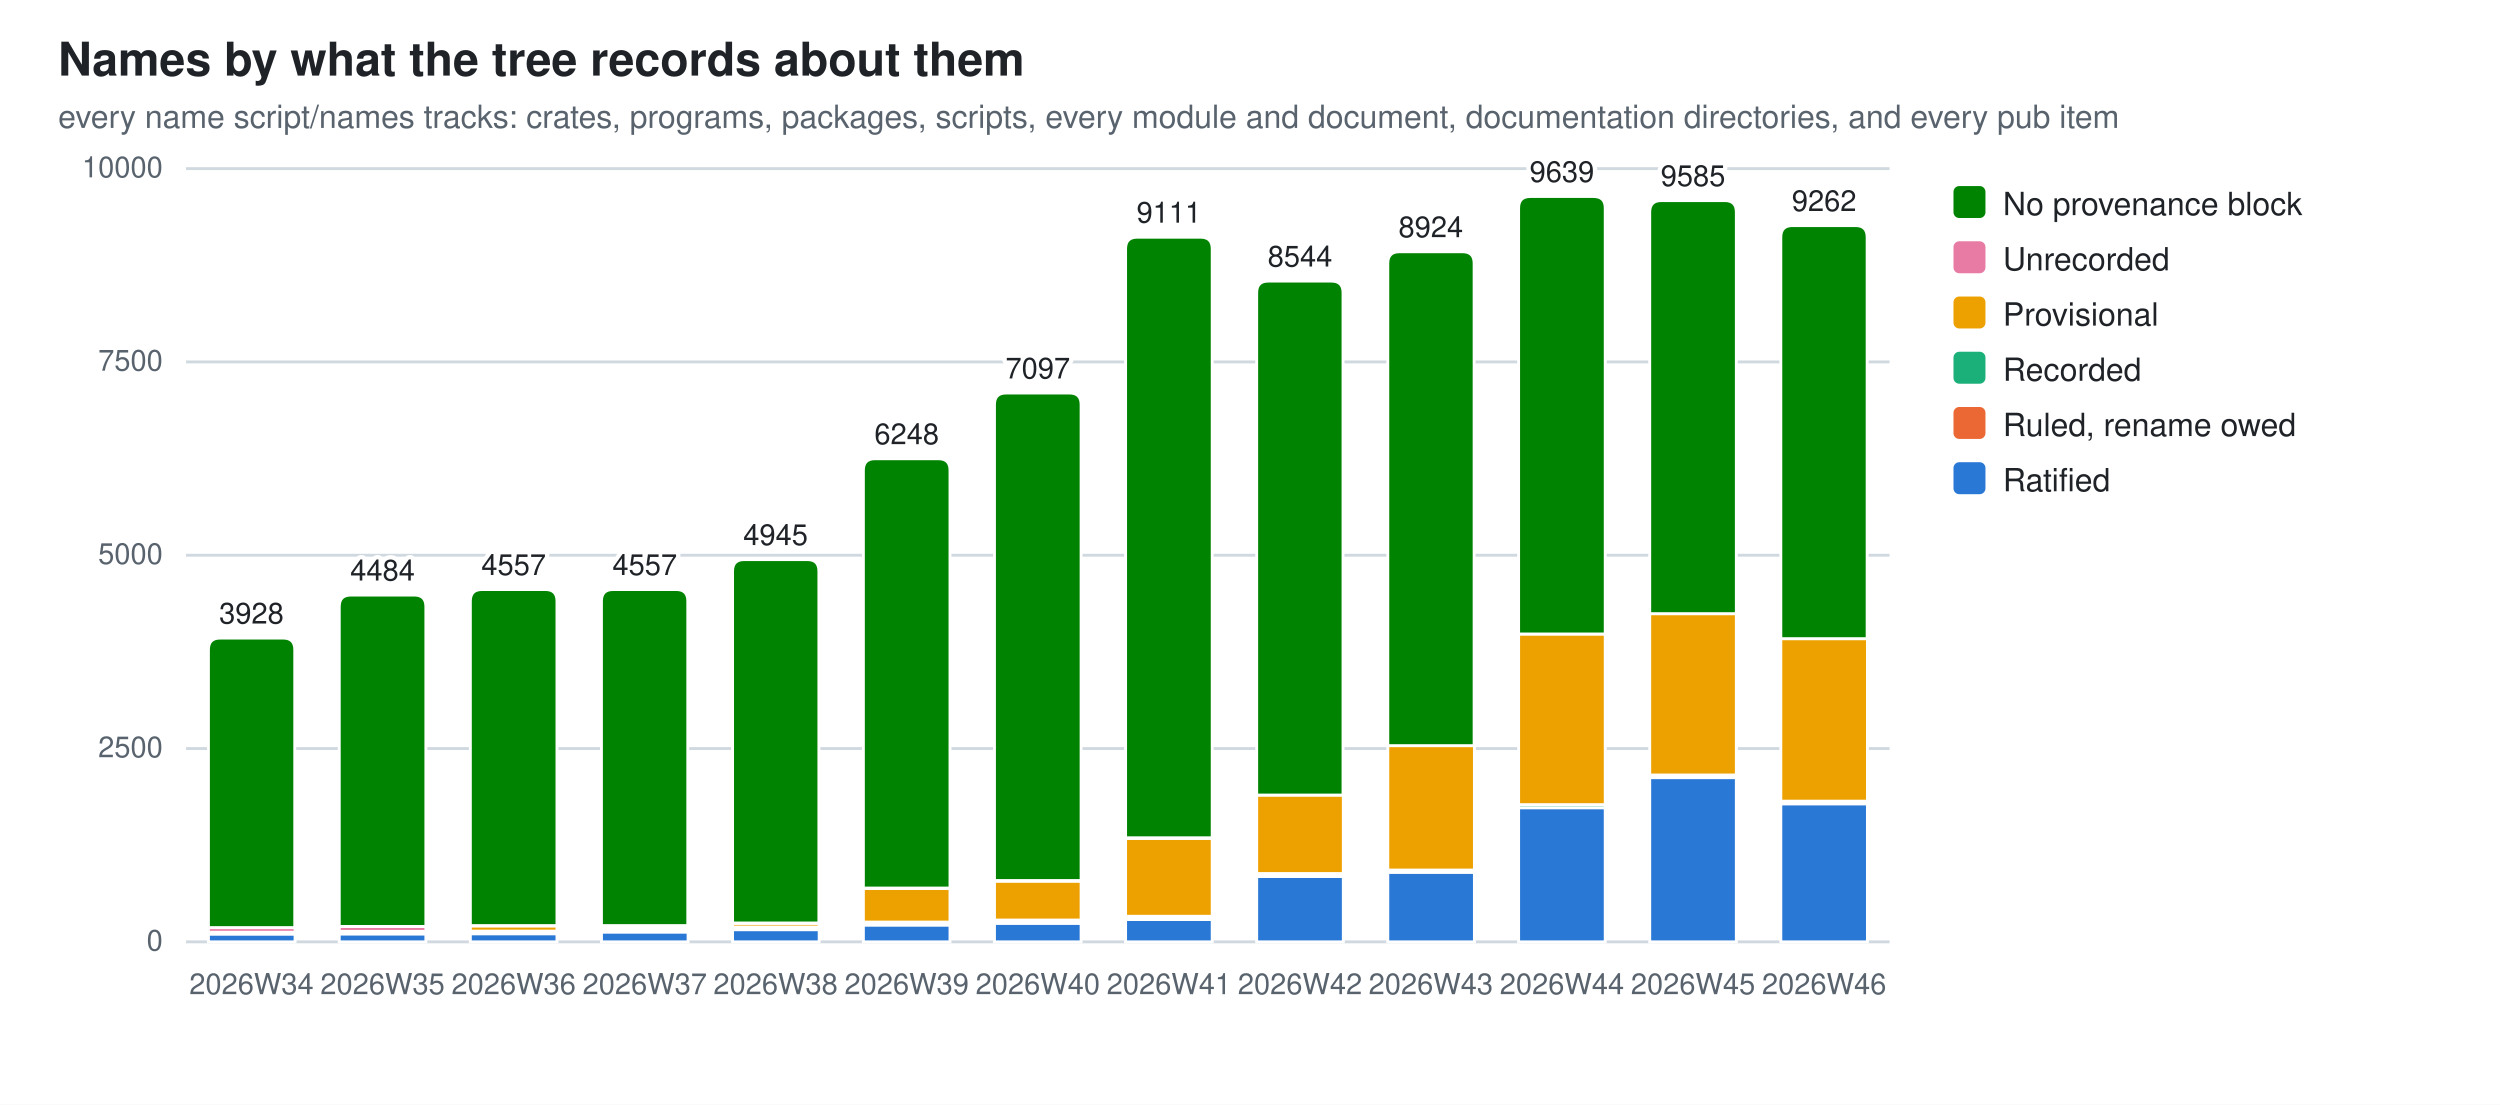
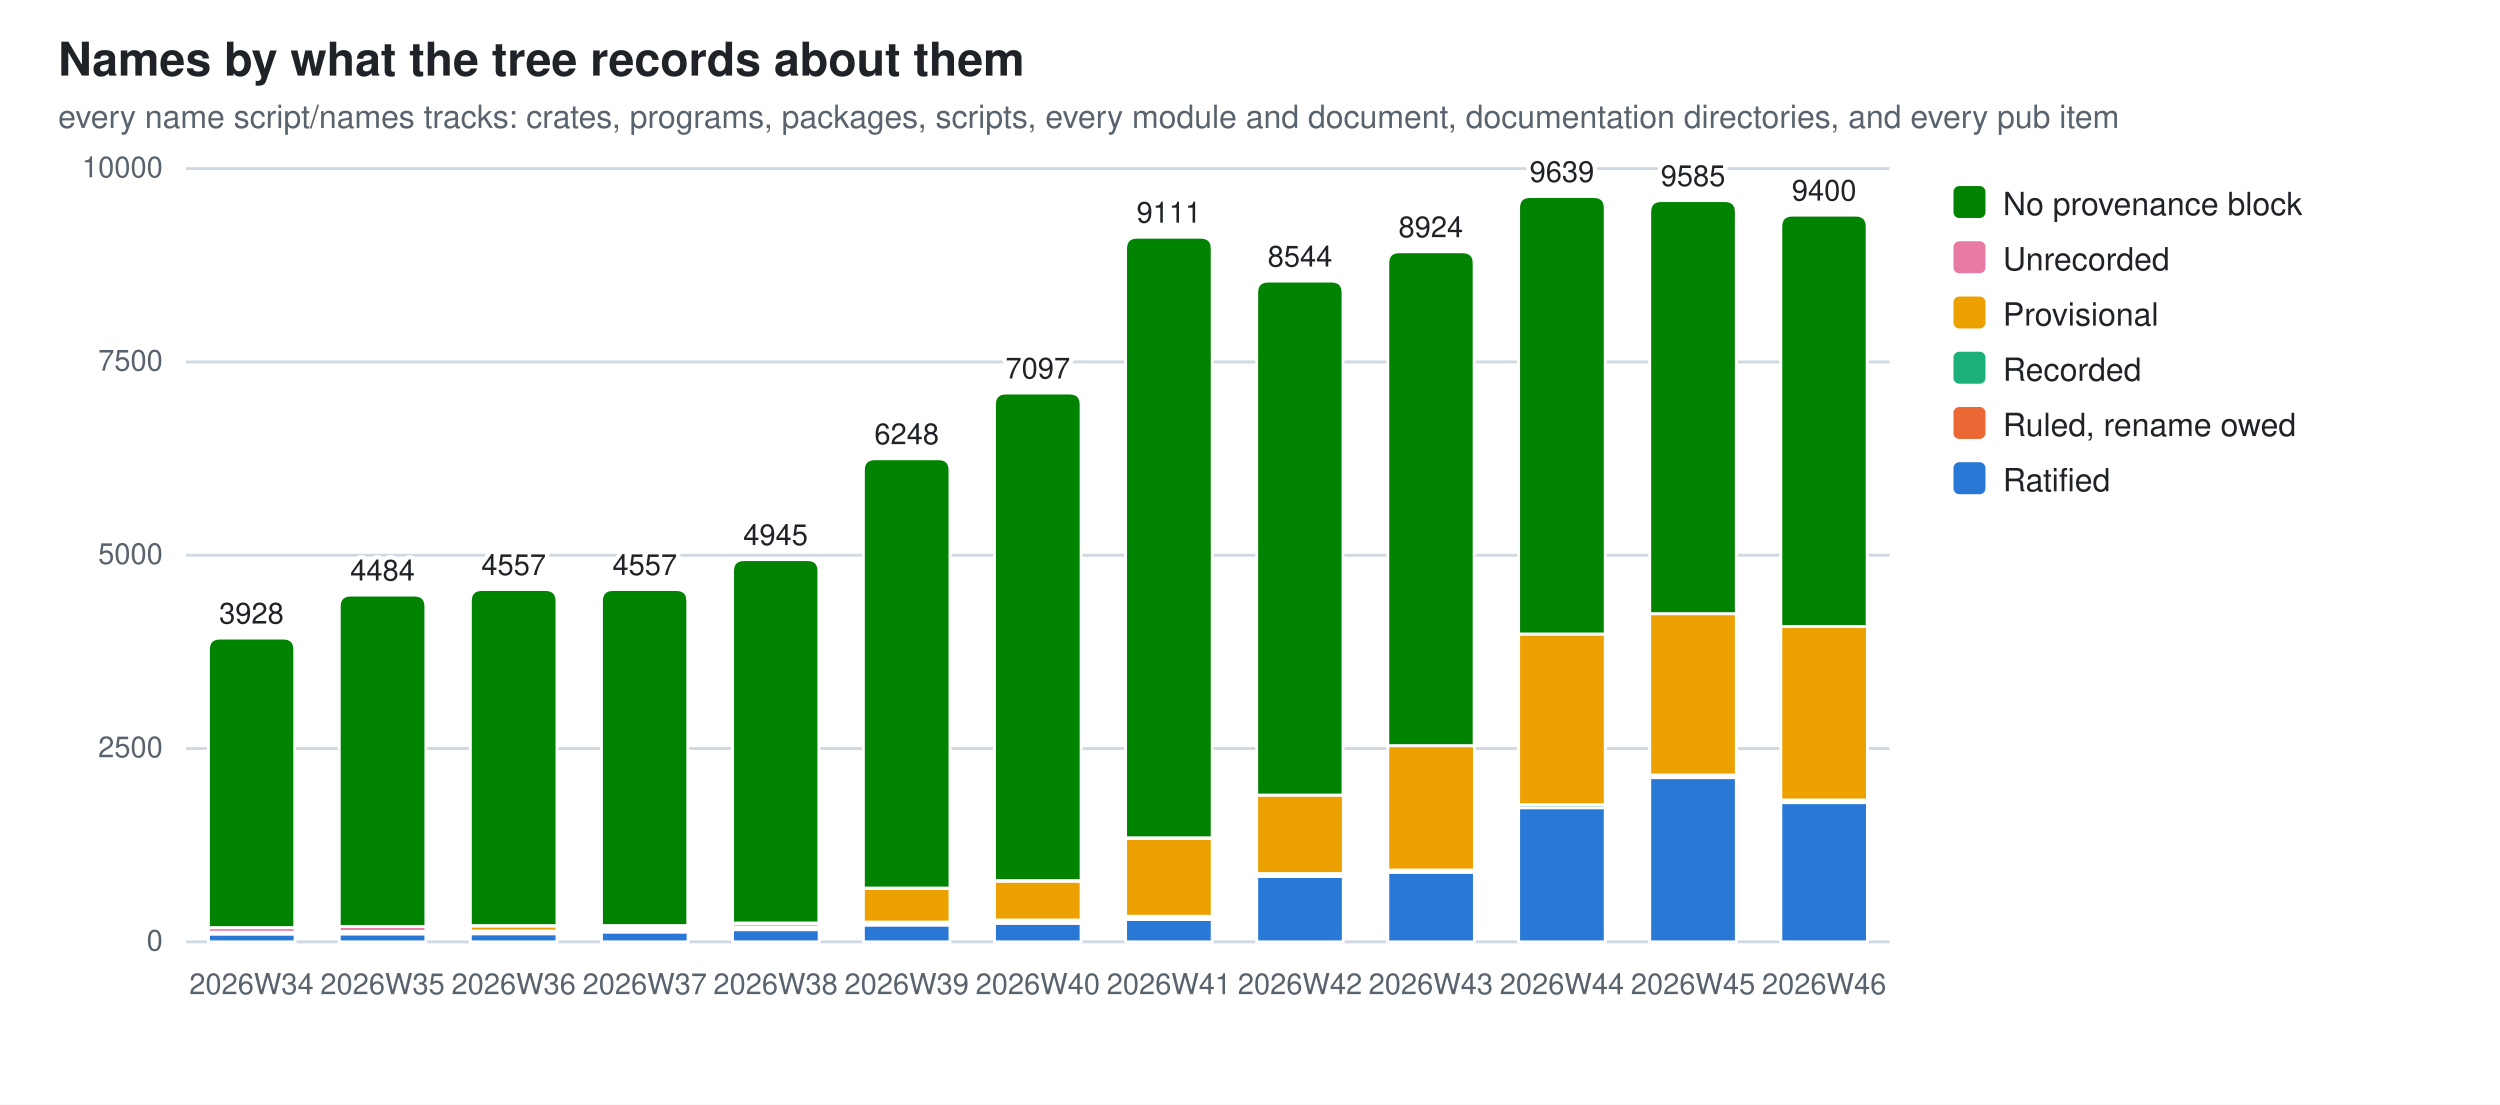
<svg xmlns="http://www.w3.org/2000/svg" width="860" height="380" viewBox="0 0 860 380" role="img" aria-label="Names by what the tree records about them">
  <style>
  .bg{fill:#ffffff} .fg{fill:#1f2328} .mut{fill:#59636e} .grid{stroke:#d1d9e0}
  .seg{stroke:#ffffff;stroke-width:1}
  .val{paint-order:stroke;stroke:#ffffff;stroke-width:3px;stroke-linejoin:round}
  .s0{fill:#2a78d6}  .s1{fill:#eb6834}  .s2{fill:#1baf7a}  .s3{fill:#eda100}  .s4{fill:#e87ba4}  .s5{fill:#008300}
  @media (prefers-color-scheme: dark){
    .bg{fill:#0d1117} .fg{fill:#e6edf3} .mut{fill:#9198a1} .grid{stroke:#30363d}
    .seg{stroke:#0d1117} .val{stroke:#0d1117} .s0{fill:#3987e5} .s1{fill:#d95926} .s2{fill:#199e70} .s3{fill:#c98500} .s4{fill:#d55181} .s5{fill:#008300}}
  text{font-family:-apple-system,BlinkMacSystemFont,"Segoe UI",Helvetica,Arial,sans-serif}
</style>
  <rect class="bg" width="860" height="380" />
  <text class="fg" x="20" y="26" font-size="16" font-weight="600">Names by what the tree records about them</text>
  <text class="mut" x="20" y="44" font-size="11">every name script/names tracks: crates, programs, packages, scripts, every module and document, documentation directories, and every pub item</text>
  <line class="grid" x1="64" y1="324.0" x2="650.0" y2="324.0" stroke-width="1" />
  <text class="mut" x="56" y="327.0" font-size="10" text-anchor="end">0</text>
  <line class="grid" x1="64" y1="257.5" x2="650.0" y2="257.5" stroke-width="1" />
  <text class="mut" x="56" y="260.5" font-size="10" text-anchor="end">2500</text>
  <line class="grid" x1="64" y1="191.0" x2="650.0" y2="191.0" stroke-width="1" />
  <text class="mut" x="56" y="194.0" font-size="10" text-anchor="end">5000</text>
  <line class="grid" x1="64" y1="124.5" x2="650.0" y2="124.5" stroke-width="1" />
  <text class="mut" x="56" y="127.5" font-size="10" text-anchor="end">7500</text>
  <line class="grid" x1="64" y1="58.0" x2="650.0" y2="58.0" stroke-width="1" />
  <text class="mut" x="56" y="61.0" font-size="10" text-anchor="end">10000</text>
  <rect class="seg s0" x="71.7" y="321.3" width="29.8" height="2.7" />
  <rect class="seg s2" x="71.7" y="321.1" width="29.8" height="0.2" />
  <rect class="seg s3" x="71.7" y="320.7" width="29.8" height="0.4" />
  <rect class="seg s4" x="71.7" y="319.1" width="29.8" height="1.6" />
  <path class="seg s5" d="M71.7,319.1 V223.5 Q71.7,219.5 75.7,219.5 H97.4 Q101.4,219.5 101.4,223.5 V319.1 Z" />
  <text class="mut" x="86.5" y="342" font-size="10" text-anchor="middle">2026W34</text>
  <text class="fg val" x="86.5" y="214.5" font-size="10" text-anchor="middle">3928</text>
  <rect class="seg s0" x="116.7" y="321.3" width="29.8" height="2.7" />
  <rect class="seg s2" x="116.7" y="321.0" width="29.8" height="0.2" />
  <rect class="seg s3" x="116.7" y="320.4" width="29.8" height="0.7" />
  <rect class="seg s4" x="116.7" y="318.7" width="29.8" height="1.7" />
  <path class="seg s5" d="M116.7,318.7 V208.7 Q116.7,204.7 120.7,204.7 H142.5 Q146.5,204.7 146.5,208.7 V318.7 Z" />
  <text class="mut" x="131.6" y="342" font-size="10" text-anchor="middle">2026W35</text>
  <text class="fg val" x="131.6" y="199.7" font-size="10" text-anchor="middle">4484</text>
  <rect class="seg s0" x="161.8" y="321.2" width="29.8" height="2.8" />
  <rect class="seg s2" x="161.8" y="320.2" width="29.8" height="1.0" />
  <rect class="seg s3" x="161.8" y="318.5" width="29.8" height="1.8" />
  <rect class="seg s4" x="161.8" y="318.4" width="29.8" height="0.1" />
  <path class="seg s5" d="M161.8,318.4 V206.8 Q161.8,202.8 165.8,202.8 H187.6 Q191.6,202.8 191.6,206.8 V318.4 Z" />
  <text class="mut" x="176.7" y="342" font-size="10" text-anchor="middle">2026W36</text>
  <text class="fg val" x="176.7" y="197.8" font-size="10" text-anchor="middle">4557</text>
  <rect class="seg s0" x="206.9" y="320.6" width="29.8" height="3.4" />
  <rect class="seg s1" x="206.9" y="320.4" width="29.8" height="0.2" />
  <rect class="seg s2" x="206.9" y="319.3" width="29.8" height="1.0" />
  <rect class="seg s3" x="206.9" y="318.4" width="29.8" height="0.9" />
  <rect class="seg s4" x="206.9" y="318.4" width="29.8" height="0.1" />
  <path class="seg s5" d="M206.9,318.4 V206.8 Q206.9,202.8 210.9,202.8 H232.6 Q236.6,202.8 236.6,206.8 V318.4 Z" />
  <text class="mut" x="221.8" y="342" font-size="10" text-anchor="middle">2026W37</text>
  <text class="fg val" x="221.8" y="197.8" font-size="10" text-anchor="middle">4557</text>
  <rect class="seg s0" x="252.0" y="319.8" width="29.8" height="4.2" />
  <rect class="seg s1" x="252.0" y="319.6" width="29.8" height="0.2" />
  <rect class="seg s2" x="252.0" y="318.9" width="29.8" height="0.7" />
  <rect class="seg s3" x="252.0" y="317.6" width="29.8" height="1.3" />
  <rect class="seg s4" x="252.0" y="317.5" width="29.8" height="0.1" />
  <path class="seg s5" d="M252.0,317.5 V196.5 Q252.0,192.5 256.0,192.5 H277.7 Q281.7,192.5 281.7,196.5 V317.5 Z" />
  <text class="mut" x="266.8" y="342" font-size="10" text-anchor="middle">2026W38</text>
  <text class="fg val" x="266.8" y="187.5" font-size="10" text-anchor="middle">4945</text>
  <rect class="seg s0" x="297.0" y="318.2" width="29.8" height="5.8" />
  <rect class="seg s1" x="297.0" y="318.0" width="29.8" height="0.2" />
  <rect class="seg s2" x="297.0" y="317.2" width="29.8" height="0.8" />
  <rect class="seg s3" x="297.0" y="305.6" width="29.8" height="11.6" />
  <rect class="seg s4" x="297.0" y="305.5" width="29.8" height="0.1" />
  <path class="seg s5" d="M297.0,305.5 V161.8 Q297.0,157.8 301.0,157.8 H322.8 Q326.8,157.8 326.8,161.8 V305.5 Z" />
  <text class="mut" x="311.9" y="342" font-size="10" text-anchor="middle">2026W39</text>
  <text class="fg val" x="311.9" y="152.8" font-size="10" text-anchor="middle">6248</text>
  <rect class="seg s0" x="342.1" y="317.6" width="29.8" height="6.4" />
  <rect class="seg s1" x="342.1" y="317.4" width="29.8" height="0.2" />
  <rect class="seg s2" x="342.1" y="316.6" width="29.8" height="0.8" />
  <rect class="seg s3" x="342.1" y="303.1" width="29.8" height="13.4" />
  <rect class="seg s4" x="342.1" y="302.9" width="29.8" height="0.2" />
  <path class="seg s5" d="M342.1,302.9 V139.2 Q342.1,135.2 346.1,135.2 H367.9 Q371.9,135.2 371.9,139.2 V302.9 Z" />
  <text class="mut" x="357.0" y="342" font-size="10" text-anchor="middle">2026W40</text>
  <text class="fg val" x="357.0" y="130.2" font-size="10" text-anchor="middle">7097</text>
  <rect class="seg s0" x="387.2" y="316.3" width="29.8" height="7.7" />
  <rect class="seg s1" x="387.2" y="316.1" width="29.8" height="0.2" />
  <rect class="seg s2" x="387.2" y="315.2" width="29.8" height="0.9" />
  <rect class="seg s3" x="387.2" y="288.4" width="29.8" height="26.8" />
  <rect class="seg s4" x="387.2" y="288.2" width="29.8" height="0.2" />
  <path class="seg s5" d="M387.2,288.2 V85.6 Q387.2,81.6 391.2,81.6 H413.0 Q417.0,81.6 417.0,85.6 V288.2 Z" />
  <text class="mut" x="402.1" y="342" font-size="10" text-anchor="middle">2026W41</text>
  <text class="fg val" x="402.1" y="76.6" font-size="10" text-anchor="middle">9111</text>
  <rect class="seg s0" x="432.3" y="301.5" width="29.8" height="22.5" />
  <rect class="seg s1" x="432.3" y="301.3" width="29.8" height="0.2" />
  <rect class="seg s2" x="432.3" y="300.5" width="29.8" height="0.8" />
  <rect class="seg s3" x="432.3" y="273.5" width="29.8" height="27.0" />
  <path class="seg s5" d="M432.3,273.5 V100.7 Q432.3,96.7 436.3,96.7 H458.0 Q462.0,96.7 462.0,100.7 V273.5 Z" />
  <text class="mut" x="447.2" y="342" font-size="10" text-anchor="middle">2026W42</text>
  <text class="fg val" x="447.2" y="91.7" font-size="10" text-anchor="middle">8544</text>
  <rect class="seg s0" x="477.4" y="300.1" width="29.8" height="23.9" />
  <rect class="seg s2" x="477.4" y="299.3" width="29.8" height="0.7" />
  <rect class="seg s3" x="477.4" y="256.5" width="29.8" height="42.8" />
  <rect class="seg s4" x="477.4" y="256.5" width="29.8" height="0.0" />
  <path class="seg s5" d="M477.4,256.5 V90.6 Q477.4,86.6 481.4,86.6 H503.1 Q507.1,86.6 507.1,90.6 V256.5 Z" />
  <text class="mut" x="492.2" y="342" font-size="10" text-anchor="middle">2026W43</text>
  <text class="fg val" x="492.2" y="81.6" font-size="10" text-anchor="middle">8924</text>
  <rect class="seg s0" x="522.4" y="277.8" width="29.8" height="46.2" />
  <rect class="seg s2" x="522.4" y="276.8" width="29.8" height="1.1" />
  <rect class="seg s3" x="522.4" y="218.1" width="29.8" height="58.7" />
  <rect class="seg s4" x="522.4" y="218.1" width="29.8" height="0.0" />
  <path class="seg s5" d="M522.4,218.1 V71.6 Q522.4,67.6 526.4,67.6 H548.2 Q552.2,67.6 552.2,71.6 V218.1 Z" />
  <text class="mut" x="537.3" y="342" font-size="10" text-anchor="middle">2026W44</text>
  <text class="fg val" x="537.3" y="62.6" font-size="10" text-anchor="middle">9639</text>
  <rect class="seg s0" x="567.5" y="267.5" width="29.8" height="56.5" />
  <rect class="seg s2" x="567.5" y="266.6" width="29.8" height="0.9" />
  <rect class="seg s3" x="567.5" y="211.1" width="29.8" height="55.5" />
  <rect class="seg s4" x="567.5" y="211.1" width="29.8" height="0.0" />
  <path class="seg s5" d="M567.5,211.1 V73.0 Q567.5,69.0 571.5,69.0 H593.3 Q597.3,69.0 597.3,73.0 V211.1 Z" />
  <text class="mut" x="582.4" y="342" font-size="10" text-anchor="middle">2026W45</text>
  <text class="fg val" x="582.4" y="64.0" font-size="10" text-anchor="middle">9585</text>
-   <rect class="seg s0" x="612.6" y="276.5" width="29.8" height="47.5" />
-   <rect class="seg s2" x="612.6" y="275.6" width="29.8" height="0.9" />
-   <rect class="seg s3" x="612.6" y="219.7" width="29.8" height="55.9" />
-   <rect class="seg s4" x="612.6" y="219.7" width="29.8" height="0.0" />
-   <path class="seg s5" d="M612.6,219.7 V81.6 Q612.6,77.6 616.6,77.6 H638.3 Q642.3,77.6 642.3,81.6 V219.7 Z" />
+   <rect class="seg s0" x="612.6" y="276.1" width="29.8" height="47.9" />
+   <rect class="seg s2" x="612.6" y="275.2" width="29.8" height="0.9" />
+   <rect class="seg s3" x="612.6" y="215.5" width="29.8" height="59.7" />
+   <rect class="seg s4" x="612.6" y="215.5" width="29.8" height="0.0" />
+   <path class="seg s5" d="M612.6,215.5 V78.0 Q612.6,74.0 616.6,74.0 H638.3 Q642.3,74.0 642.3,78.0 V215.5 Z" />
  <text class="mut" x="627.5" y="342" font-size="10" text-anchor="middle">2026W46</text>
-   <text class="fg val" x="627.5" y="72.6" font-size="10" text-anchor="middle">9262</text>
+   <text class="fg val" x="627.5" y="69.0" font-size="10" text-anchor="middle">9400</text>
  <rect class="s5" x="672" y="64" width="11" height="11" rx="2" />
  <text class="fg" y="74" font-size="11">
    <tspan x="689" dy="0">No provenance block</tspan>
  </text>
  <rect class="s4" x="672" y="83" width="11" height="11" rx="2" />
  <text class="fg" y="93" font-size="11">
    <tspan x="689" dy="0">Unrecorded</tspan>
  </text>
  <rect class="s3" x="672" y="102" width="11" height="11" rx="2" />
  <text class="fg" y="112" font-size="11">
    <tspan x="689" dy="0">Provisional</tspan>
  </text>
  <rect class="s2" x="672" y="121" width="11" height="11" rx="2" />
  <text class="fg" y="131" font-size="11">
    <tspan x="689" dy="0">Recorded</tspan>
  </text>
  <rect class="s1" x="672" y="140" width="11" height="11" rx="2" />
  <text class="fg" y="150" font-size="11">
    <tspan x="689" dy="0">Ruled, rename owed</tspan>
  </text>
  <rect class="s0" x="672" y="159" width="11" height="11" rx="2" />
  <text class="fg" y="169" font-size="11">
    <tspan x="689" dy="0">Ratified</tspan>
  </text>
</svg>
